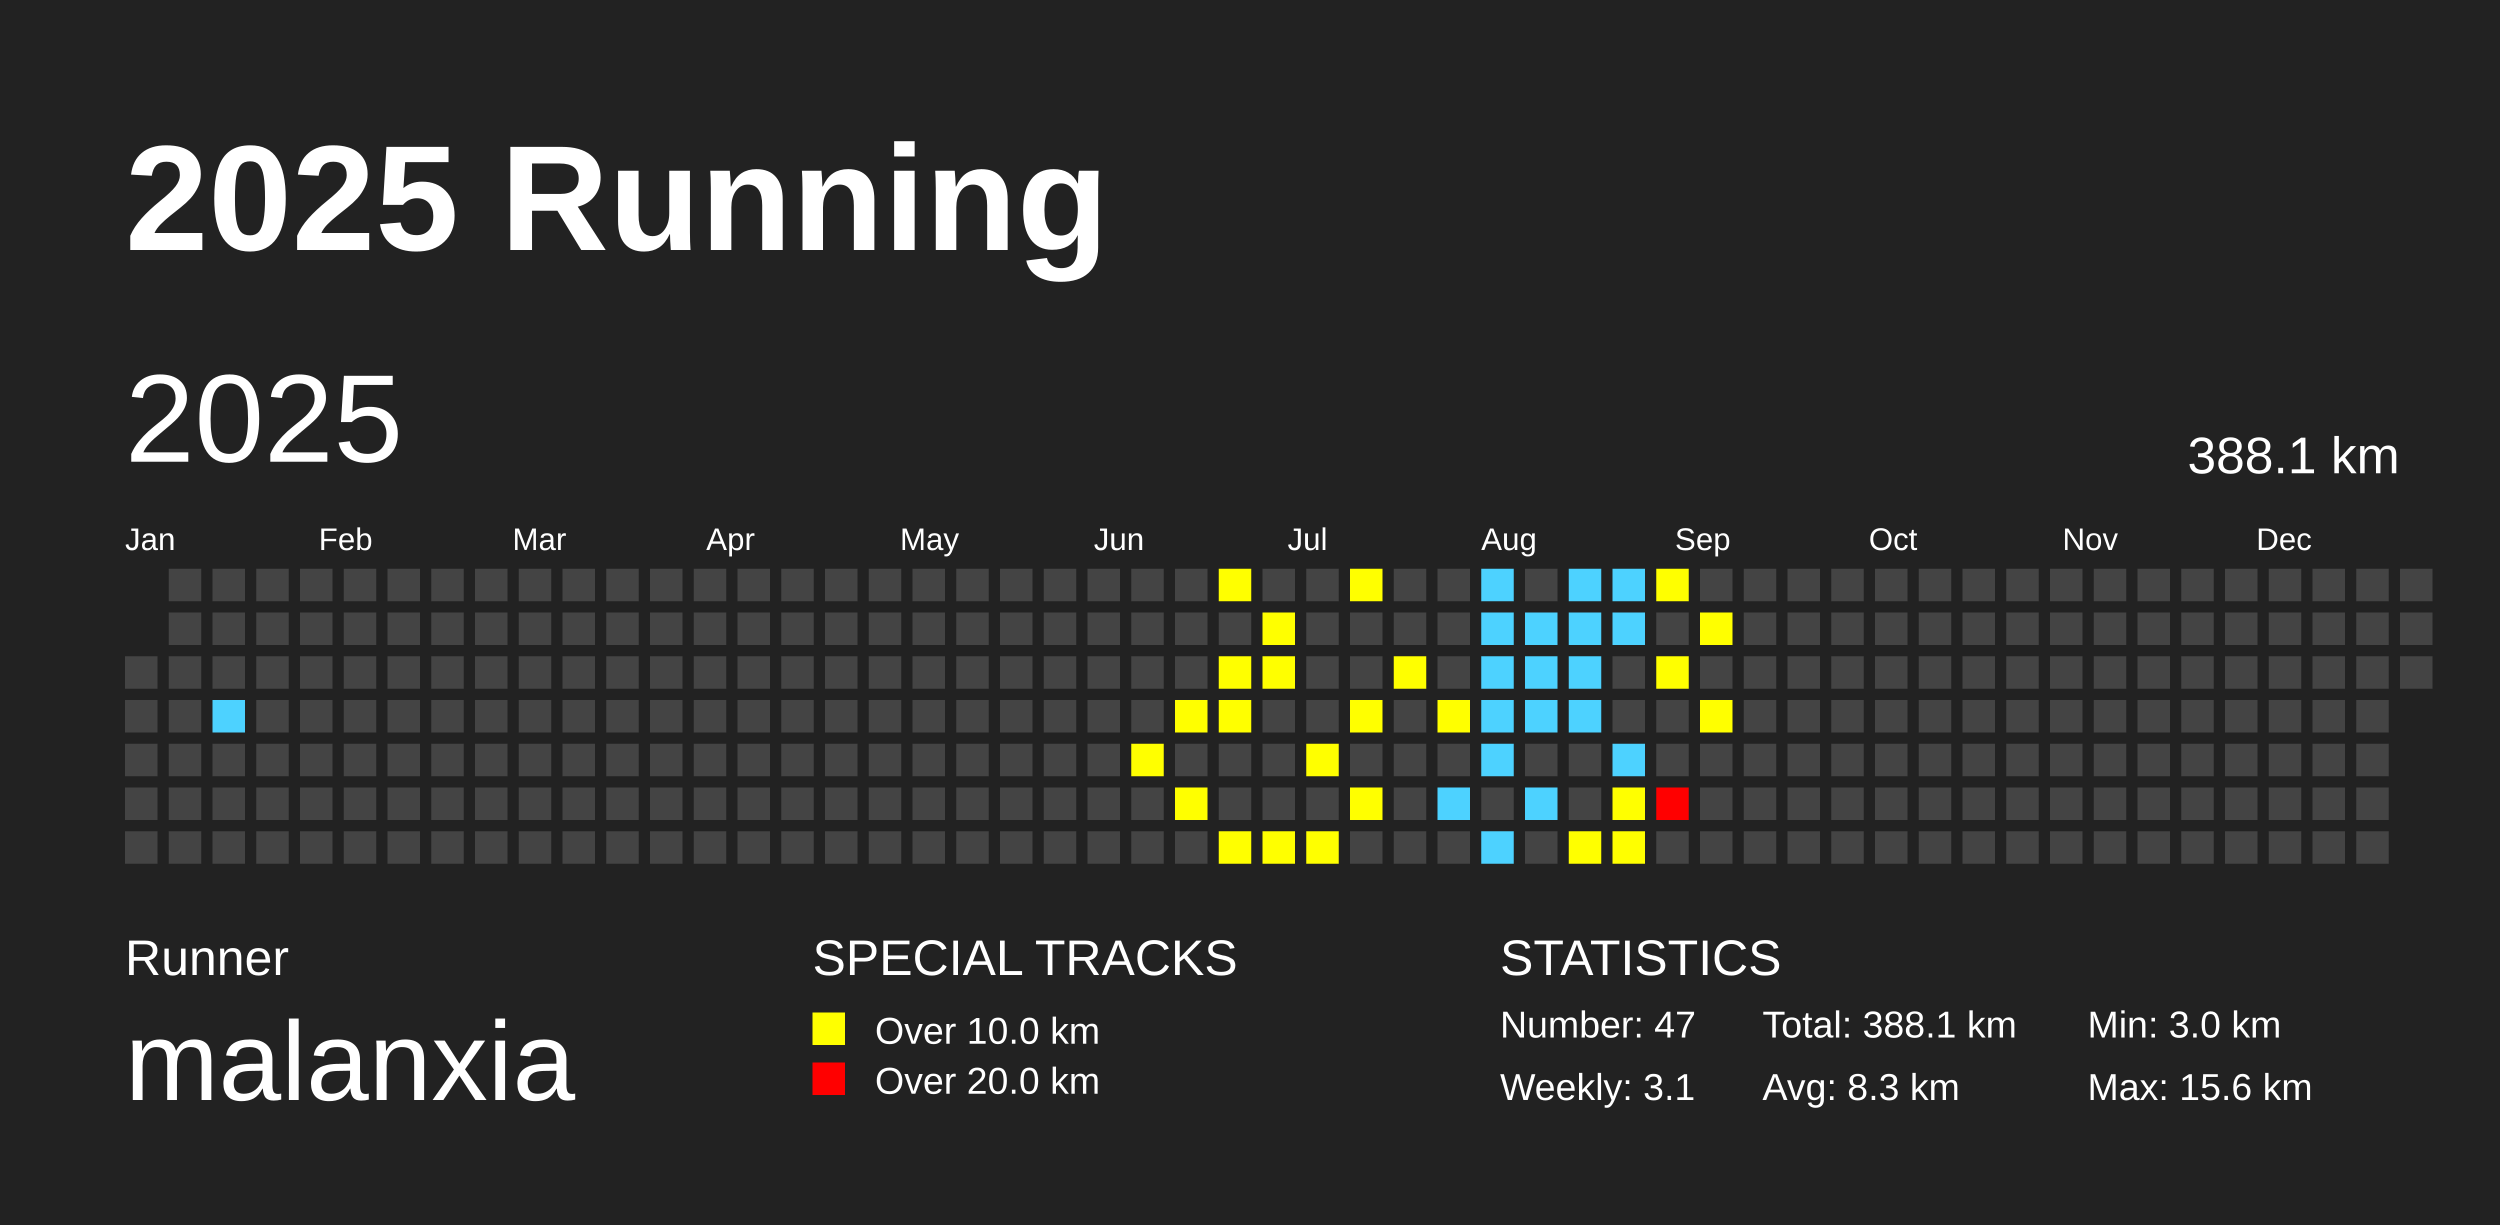
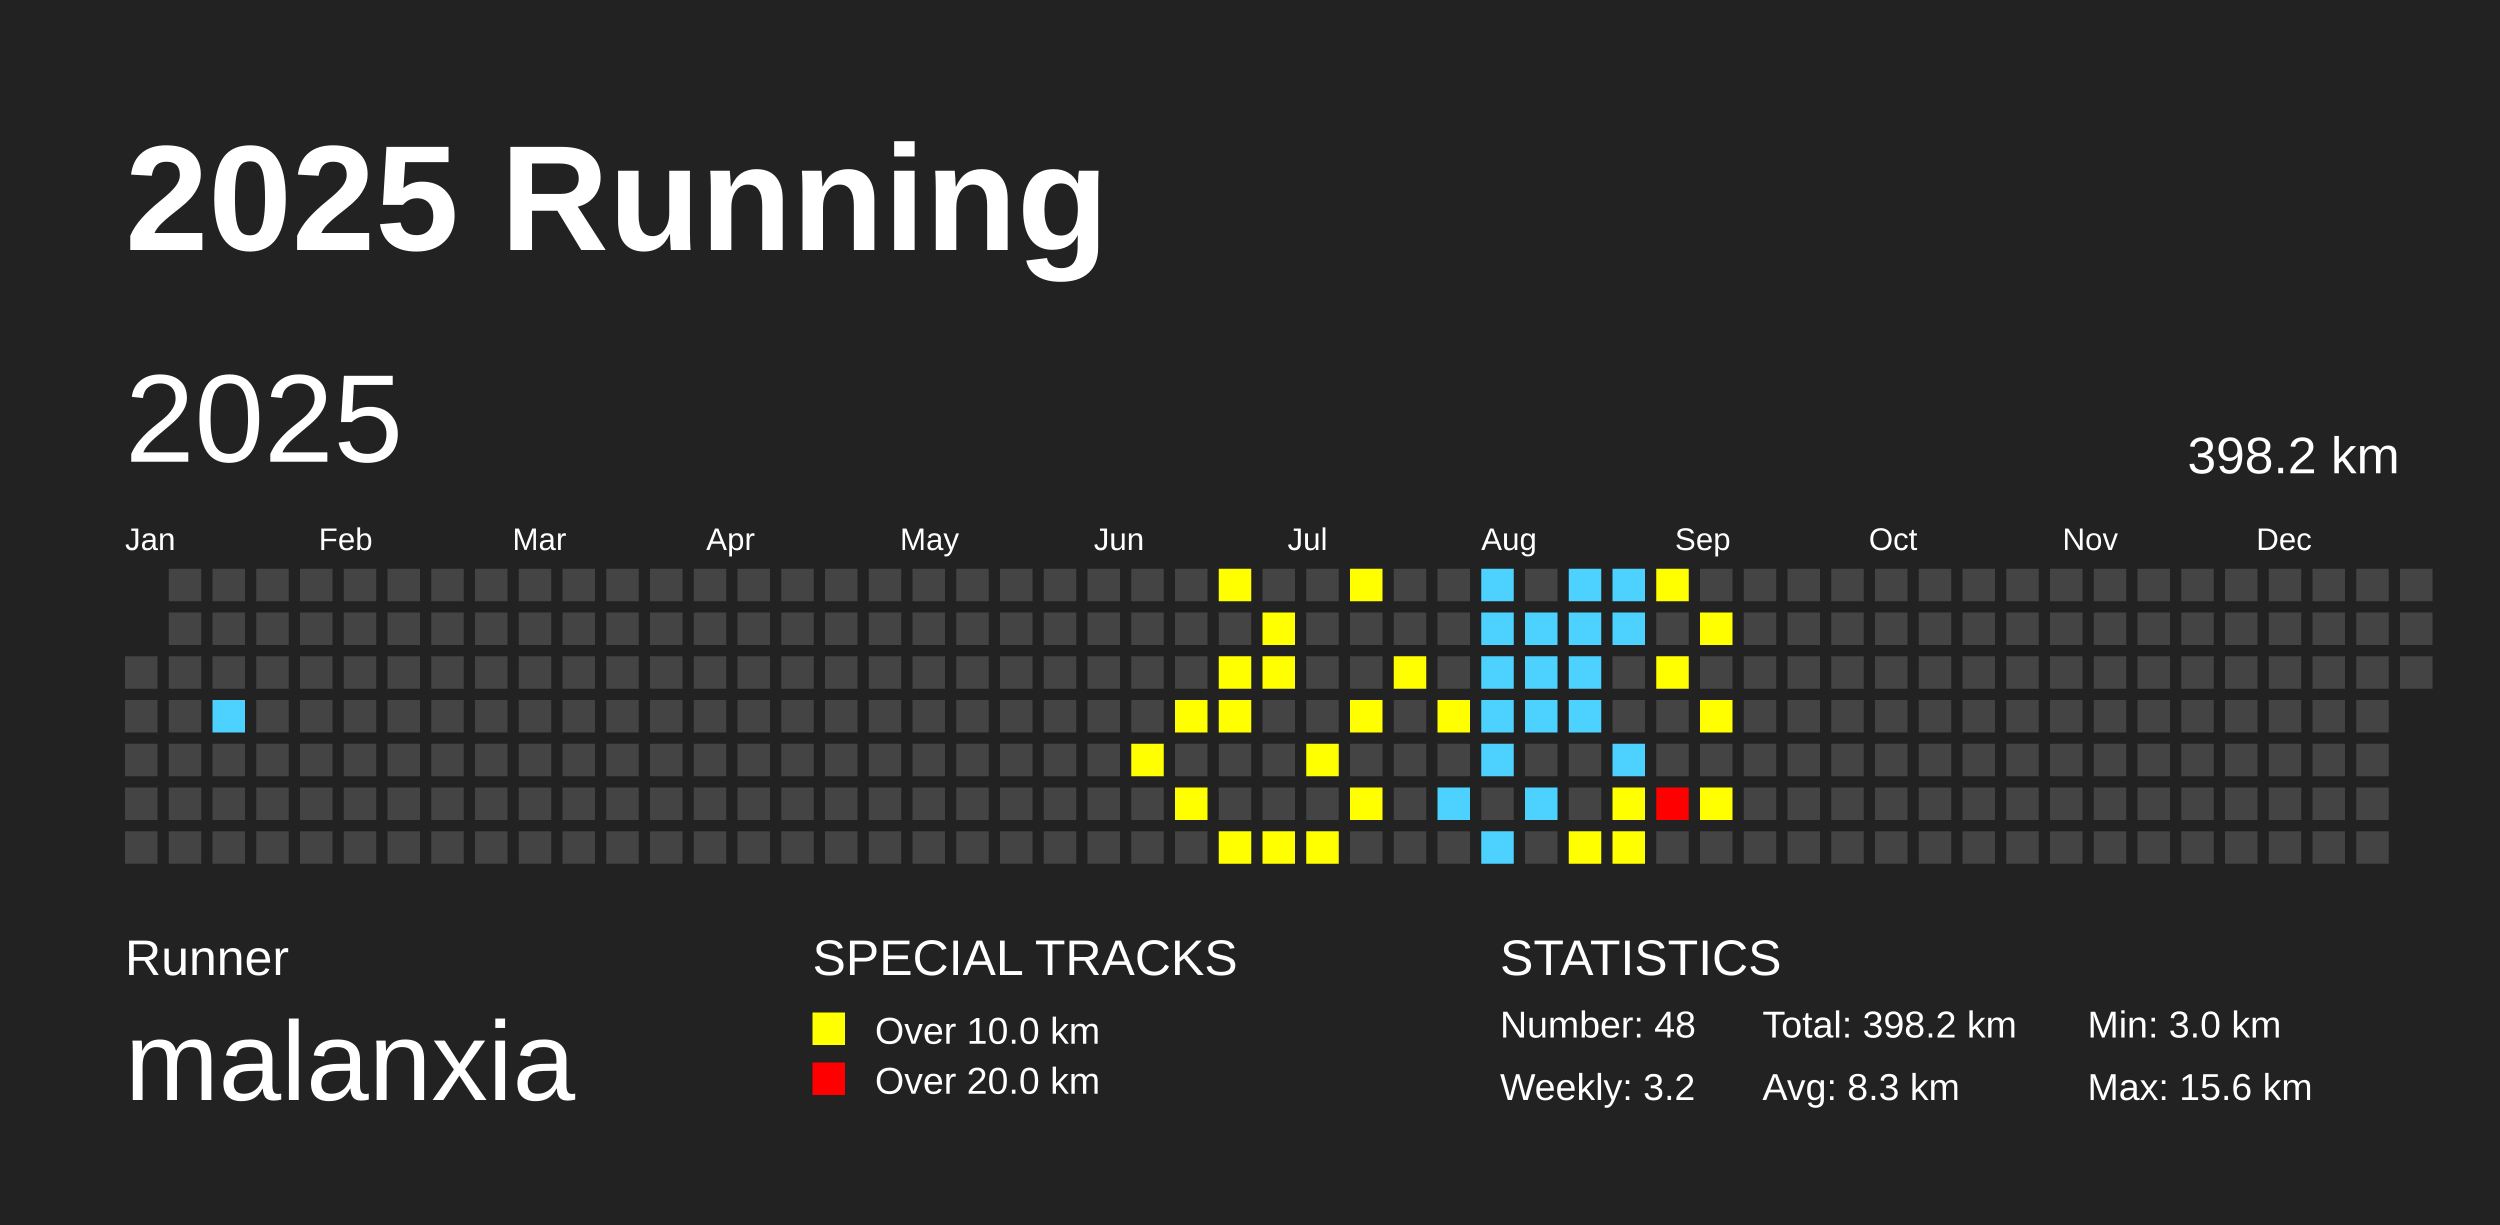
<svg xmlns="http://www.w3.org/2000/svg" baseProfile="full" height="98mm" version="1.1" viewBox="0,0,200,98" width="200mm">
  <defs />
  <rect fill="#222222" height="98" width="200" x="0" y="0" />
  <text fill="#FFFFFF" style="font-size:12px; font-family:Arial; font-weight:bold;" x="10" y="20">2025 Running</text>
  <text fill="#FFFFFF" style="font-size:4px; font-family:Arial" x="10" y="78">Runner</text>
  <text fill="#FFFFFF" style="font-size:9px; font-family:Arial" x="10" y="88">malanxia</text>
  <text fill="#FFFFFF" style="font-size:4px; font-family:Arial" x="65" y="78">SPECIAL TRACKS</text>
  <rect fill="yellow" height="2.6" width="2.6" x="65" y="81" />
  <text fill="#FFFFFF" style="font-size:3px; font-family:Arial" x="70" y="83.5">Over 10.0 km</text>
  <rect fill="red" height="2.6" width="2.6" x="65" y="85" />
  <text fill="#FFFFFF" style="font-size:3px; font-family:Arial" x="70" y="87.5">Over 20.0 km</text>
  <text fill="#FFFFFF" style="font-size:4px; font-family:Arial" x="120" y="78">STATISTICS</text>
-   <text fill="#FFFFFF" style="font-size:3px; font-family:Arial" x="120" y="83">Number: 47</text>
-   <text fill="#FFFFFF" style="font-size:3px; font-family:Arial" x="120" y="88">Weekly: 3.1</text>
-   <text fill="#FFFFFF" style="font-size:3px; font-family:Arial" x="141" y="83">Total: 388.1 km</text>
+   <text fill="#FFFFFF" style="font-size:3px; font-family:Arial" x="120" y="83">Number: 48</text>
+   <text fill="#FFFFFF" style="font-size:3px; font-family:Arial" x="120" y="88">Weekly: 3.2</text>
+   <text fill="#FFFFFF" style="font-size:3px; font-family:Arial" x="141" y="83">Total: 398.2 km</text>
  <text fill="#FFFFFF" style="font-size:3px; font-family:Arial" x="141" y="88">Avg: 8.3 km</text>
  <text fill="#FFFFFF" style="font-size:3px; font-family:Arial" x="167" y="83">Min: 3.0 km</text>
  <text fill="#FFFFFF" style="font-size:3px; font-family:Arial" x="167" y="88">Max: 15.6 km</text>
  <text dominant-baseline="hanging" fill="#FFFFFF" style="font-size:10.0px; font-family:Arial;" x="10" y="30">2025</text>
-   <text dominant-baseline="hanging" fill="#FFFFFF" style="font-size:4.125px; font-family:Arial;" x="175" y="35">388.1 km</text>
+   <text dominant-baseline="hanging" fill="#FFFFFF" style="font-size:4.125px; font-family:Arial;" x="175" y="35">398.2 km</text>
  <text fill="#FFFFFF" style="font-size:2.5px; font-family:Arial" x="10.0" y="44">Jan</text>
  <text fill="#FFFFFF" style="font-size:2.5px; font-family:Arial" x="25.5" y="44">Feb</text>
  <text fill="#FFFFFF" style="font-size:2.5px; font-family:Arial" x="41.0" y="44">Mar</text>
  <text fill="#FFFFFF" style="font-size:2.5px; font-family:Arial" x="56.5" y="44">Apr</text>
  <text fill="#FFFFFF" style="font-size:2.5px; font-family:Arial" x="72.0" y="44">May</text>
  <text fill="#FFFFFF" style="font-size:2.5px; font-family:Arial" x="87.5" y="44">Jun</text>
  <text fill="#FFFFFF" style="font-size:2.5px; font-family:Arial" x="103.0" y="44">Jul</text>
  <text fill="#FFFFFF" style="font-size:2.5px; font-family:Arial" x="118.5" y="44">Aug</text>
  <text fill="#FFFFFF" style="font-size:2.5px; font-family:Arial" x="134.0" y="44">Sep</text>
  <text fill="#FFFFFF" style="font-size:2.5px; font-family:Arial" x="149.5" y="44">Oct</text>
  <text fill="#FFFFFF" style="font-size:2.5px; font-family:Arial" x="165.0" y="44">Nov</text>
  <text fill="#FFFFFF" style="font-size:2.5px; font-family:Arial" x="180.5" y="44">Dec</text>
  <rect fill="#444444" height="2.6" width="2.6" x="10.0" y="52.5" />
  <rect fill="#444444" height="2.6" width="2.6" x="10.0" y="56.0" />
  <rect fill="#444444" height="2.6" width="2.6" x="10.0" y="59.5" />
  <rect fill="#444444" height="2.6" width="2.6" x="10.0" y="63.0" />
  <rect fill="#444444" height="2.6" width="2.6" x="10.0" y="66.5" />
  <rect fill="#444444" height="2.6" width="2.6" x="13.5" y="45.5" />
  <rect fill="#444444" height="2.6" width="2.6" x="13.5" y="49.0" />
  <rect fill="#444444" height="2.6" width="2.6" x="13.5" y="52.5" />
  <rect fill="#444444" height="2.6" width="2.6" x="13.5" y="56.0" />
  <rect fill="#444444" height="2.6" width="2.6" x="13.5" y="59.5" />
  <rect fill="#444444" height="2.6" width="2.6" x="13.5" y="63.0" />
  <rect fill="#444444" height="2.6" width="2.6" x="13.5" y="66.5" />
  <rect fill="#444444" height="2.6" width="2.6" x="17.0" y="45.5" />
  <rect fill="#444444" height="2.6" width="2.6" x="17.0" y="49.0" />
  <rect fill="#444444" height="2.6" width="2.6" x="17.0" y="52.5" />
  <rect fill="#4DD2FF" height="2.6" width="2.6" x="17.0" y="56.0" />
  <rect fill="#444444" height="2.6" width="2.6" x="17.0" y="59.5" />
  <rect fill="#444444" height="2.6" width="2.6" x="17.0" y="63.0" />
  <rect fill="#444444" height="2.6" width="2.6" x="17.0" y="66.5" />
  <rect fill="#444444" height="2.6" width="2.6" x="20.5" y="45.5" />
  <rect fill="#444444" height="2.6" width="2.6" x="20.5" y="49.0" />
  <rect fill="#444444" height="2.6" width="2.6" x="20.5" y="52.5" />
  <rect fill="#444444" height="2.6" width="2.6" x="20.5" y="56.0" />
  <rect fill="#444444" height="2.6" width="2.6" x="20.5" y="59.5" />
  <rect fill="#444444" height="2.6" width="2.6" x="20.5" y="63.0" />
  <rect fill="#444444" height="2.6" width="2.6" x="20.5" y="66.5" />
  <rect fill="#444444" height="2.6" width="2.6" x="24.0" y="45.5" />
  <rect fill="#444444" height="2.6" width="2.6" x="24.0" y="49.0" />
  <rect fill="#444444" height="2.6" width="2.6" x="24.0" y="52.5" />
  <rect fill="#444444" height="2.6" width="2.6" x="24.0" y="56.0" />
  <rect fill="#444444" height="2.6" width="2.6" x="24.0" y="59.5" />
  <rect fill="#444444" height="2.6" width="2.6" x="24.0" y="63.0" />
  <rect fill="#444444" height="2.6" width="2.6" x="24.0" y="66.5" />
  <rect fill="#444444" height="2.6" width="2.6" x="27.5" y="45.5" />
  <rect fill="#444444" height="2.6" width="2.6" x="27.5" y="49.0" />
  <rect fill="#444444" height="2.6" width="2.6" x="27.5" y="52.5" />
  <rect fill="#444444" height="2.6" width="2.6" x="27.5" y="56.0" />
  <rect fill="#444444" height="2.6" width="2.6" x="27.5" y="59.5" />
  <rect fill="#444444" height="2.6" width="2.6" x="27.5" y="63.0" />
  <rect fill="#444444" height="2.6" width="2.6" x="27.5" y="66.5" />
  <rect fill="#444444" height="2.6" width="2.6" x="31.0" y="45.5" />
  <rect fill="#444444" height="2.6" width="2.6" x="31.0" y="49.0" />
  <rect fill="#444444" height="2.6" width="2.6" x="31.0" y="52.5" />
  <rect fill="#444444" height="2.6" width="2.6" x="31.0" y="56.0" />
  <rect fill="#444444" height="2.6" width="2.6" x="31.0" y="59.5" />
  <rect fill="#444444" height="2.6" width="2.6" x="31.0" y="63.0" />
  <rect fill="#444444" height="2.6" width="2.6" x="31.0" y="66.5" />
  <rect fill="#444444" height="2.6" width="2.6" x="34.5" y="45.5" />
  <rect fill="#444444" height="2.6" width="2.6" x="34.5" y="49.0" />
  <rect fill="#444444" height="2.6" width="2.6" x="34.5" y="52.5" />
  <rect fill="#444444" height="2.6" width="2.6" x="34.5" y="56.0" />
  <rect fill="#444444" height="2.6" width="2.6" x="34.5" y="59.5" />
  <rect fill="#444444" height="2.6" width="2.6" x="34.5" y="63.0" />
  <rect fill="#444444" height="2.6" width="2.6" x="34.5" y="66.5" />
  <rect fill="#444444" height="2.6" width="2.6" x="38.0" y="45.5" />
  <rect fill="#444444" height="2.6" width="2.6" x="38.0" y="49.0" />
  <rect fill="#444444" height="2.6" width="2.6" x="38.0" y="52.5" />
  <rect fill="#444444" height="2.6" width="2.6" x="38.0" y="56.0" />
  <rect fill="#444444" height="2.6" width="2.6" x="38.0" y="59.5" />
  <rect fill="#444444" height="2.6" width="2.6" x="38.0" y="63.0" />
  <rect fill="#444444" height="2.6" width="2.6" x="38.0" y="66.5" />
  <rect fill="#444444" height="2.6" width="2.6" x="41.5" y="45.5" />
  <rect fill="#444444" height="2.6" width="2.6" x="41.5" y="49.0" />
  <rect fill="#444444" height="2.6" width="2.6" x="41.5" y="52.5" />
  <rect fill="#444444" height="2.6" width="2.6" x="41.5" y="56.0" />
  <rect fill="#444444" height="2.6" width="2.6" x="41.5" y="59.5" />
  <rect fill="#444444" height="2.6" width="2.6" x="41.5" y="63.0" />
  <rect fill="#444444" height="2.6" width="2.6" x="41.5" y="66.5" />
  <rect fill="#444444" height="2.6" width="2.6" x="45.0" y="45.5" />
  <rect fill="#444444" height="2.6" width="2.6" x="45.0" y="49.0" />
  <rect fill="#444444" height="2.6" width="2.6" x="45.0" y="52.5" />
  <rect fill="#444444" height="2.6" width="2.6" x="45.0" y="56.0" />
  <rect fill="#444444" height="2.6" width="2.6" x="45.0" y="59.5" />
  <rect fill="#444444" height="2.6" width="2.6" x="45.0" y="63.0" />
  <rect fill="#444444" height="2.6" width="2.6" x="45.0" y="66.5" />
  <rect fill="#444444" height="2.6" width="2.6" x="48.5" y="45.5" />
  <rect fill="#444444" height="2.6" width="2.6" x="48.5" y="49.0" />
  <rect fill="#444444" height="2.6" width="2.6" x="48.5" y="52.5" />
  <rect fill="#444444" height="2.6" width="2.6" x="48.5" y="56.0" />
  <rect fill="#444444" height="2.6" width="2.6" x="48.5" y="59.5" />
  <rect fill="#444444" height="2.6" width="2.6" x="48.5" y="63.0" />
  <rect fill="#444444" height="2.6" width="2.6" x="48.5" y="66.5" />
  <rect fill="#444444" height="2.6" width="2.6" x="52.0" y="45.5" />
  <rect fill="#444444" height="2.6" width="2.6" x="52.0" y="49.0" />
  <rect fill="#444444" height="2.6" width="2.6" x="52.0" y="52.5" />
  <rect fill="#444444" height="2.6" width="2.6" x="52.0" y="56.0" />
  <rect fill="#444444" height="2.6" width="2.6" x="52.0" y="59.5" />
  <rect fill="#444444" height="2.6" width="2.6" x="52.0" y="63.0" />
  <rect fill="#444444" height="2.6" width="2.6" x="52.0" y="66.5" />
  <rect fill="#444444" height="2.6" width="2.6" x="55.5" y="45.5" />
  <rect fill="#444444" height="2.6" width="2.6" x="55.5" y="49.0" />
  <rect fill="#444444" height="2.6" width="2.6" x="55.5" y="52.5" />
  <rect fill="#444444" height="2.6" width="2.6" x="55.5" y="56.0" />
  <rect fill="#444444" height="2.6" width="2.6" x="55.5" y="59.5" />
  <rect fill="#444444" height="2.6" width="2.6" x="55.5" y="63.0" />
  <rect fill="#444444" height="2.6" width="2.6" x="55.5" y="66.5" />
  <rect fill="#444444" height="2.6" width="2.6" x="59.0" y="45.5" />
  <rect fill="#444444" height="2.6" width="2.6" x="59.0" y="49.0" />
  <rect fill="#444444" height="2.6" width="2.6" x="59.0" y="52.5" />
  <rect fill="#444444" height="2.6" width="2.6" x="59.0" y="56.0" />
  <rect fill="#444444" height="2.6" width="2.6" x="59.0" y="59.5" />
  <rect fill="#444444" height="2.6" width="2.6" x="59.0" y="63.0" />
  <rect fill="#444444" height="2.6" width="2.6" x="59.0" y="66.5" />
  <rect fill="#444444" height="2.6" width="2.6" x="62.5" y="45.5" />
  <rect fill="#444444" height="2.6" width="2.6" x="62.5" y="49.0" />
  <rect fill="#444444" height="2.6" width="2.6" x="62.5" y="52.5" />
  <rect fill="#444444" height="2.6" width="2.6" x="62.5" y="56.0" />
  <rect fill="#444444" height="2.6" width="2.6" x="62.5" y="59.5" />
  <rect fill="#444444" height="2.6" width="2.6" x="62.5" y="63.0" />
  <rect fill="#444444" height="2.6" width="2.6" x="62.5" y="66.5" />
  <rect fill="#444444" height="2.6" width="2.6" x="66.0" y="45.5" />
  <rect fill="#444444" height="2.6" width="2.6" x="66.0" y="49.0" />
  <rect fill="#444444" height="2.6" width="2.6" x="66.0" y="52.5" />
  <rect fill="#444444" height="2.6" width="2.6" x="66.0" y="56.0" />
  <rect fill="#444444" height="2.6" width="2.6" x="66.0" y="59.5" />
  <rect fill="#444444" height="2.6" width="2.6" x="66.0" y="63.0" />
  <rect fill="#444444" height="2.6" width="2.6" x="66.0" y="66.5" />
  <rect fill="#444444" height="2.6" width="2.6" x="69.5" y="45.5" />
  <rect fill="#444444" height="2.6" width="2.6" x="69.5" y="49.0" />
  <rect fill="#444444" height="2.6" width="2.6" x="69.5" y="52.5" />
  <rect fill="#444444" height="2.6" width="2.6" x="69.5" y="56.0" />
  <rect fill="#444444" height="2.6" width="2.6" x="69.5" y="59.5" />
  <rect fill="#444444" height="2.6" width="2.6" x="69.5" y="63.0" />
  <rect fill="#444444" height="2.6" width="2.6" x="69.5" y="66.5" />
  <rect fill="#444444" height="2.6" width="2.6" x="73.0" y="45.5" />
  <rect fill="#444444" height="2.6" width="2.6" x="73.0" y="49.0" />
  <rect fill="#444444" height="2.6" width="2.6" x="73.0" y="52.5" />
  <rect fill="#444444" height="2.6" width="2.6" x="73.0" y="56.0" />
  <rect fill="#444444" height="2.6" width="2.6" x="73.0" y="59.5" />
  <rect fill="#444444" height="2.6" width="2.6" x="73.0" y="63.0" />
  <rect fill="#444444" height="2.6" width="2.6" x="73.0" y="66.5" />
  <rect fill="#444444" height="2.6" width="2.6" x="76.5" y="45.5" />
  <rect fill="#444444" height="2.6" width="2.6" x="76.5" y="49.0" />
  <rect fill="#444444" height="2.6" width="2.6" x="76.5" y="52.5" />
  <rect fill="#444444" height="2.6" width="2.6" x="76.5" y="56.0" />
  <rect fill="#444444" height="2.6" width="2.6" x="76.5" y="59.5" />
  <rect fill="#444444" height="2.6" width="2.6" x="76.5" y="63.0" />
  <rect fill="#444444" height="2.6" width="2.6" x="76.5" y="66.5" />
  <rect fill="#444444" height="2.6" width="2.6" x="80.0" y="45.5" />
  <rect fill="#444444" height="2.6" width="2.6" x="80.0" y="49.0" />
  <rect fill="#444444" height="2.6" width="2.6" x="80.0" y="52.5" />
  <rect fill="#444444" height="2.6" width="2.6" x="80.0" y="56.0" />
  <rect fill="#444444" height="2.6" width="2.6" x="80.0" y="59.5" />
  <rect fill="#444444" height="2.6" width="2.6" x="80.0" y="63.0" />
  <rect fill="#444444" height="2.6" width="2.6" x="80.0" y="66.5" />
  <rect fill="#444444" height="2.6" width="2.6" x="83.5" y="45.5" />
  <rect fill="#444444" height="2.6" width="2.6" x="83.5" y="49.0" />
  <rect fill="#444444" height="2.6" width="2.6" x="83.5" y="52.5" />
  <rect fill="#444444" height="2.6" width="2.6" x="83.5" y="56.0" />
  <rect fill="#444444" height="2.6" width="2.6" x="83.5" y="59.5" />
  <rect fill="#444444" height="2.6" width="2.6" x="83.5" y="63.0" />
  <rect fill="#444444" height="2.6" width="2.6" x="83.5" y="66.5" />
  <rect fill="#444444" height="2.6" width="2.6" x="87.0" y="45.5" />
  <rect fill="#444444" height="2.6" width="2.6" x="87.0" y="49.0" />
  <rect fill="#444444" height="2.6" width="2.6" x="87.0" y="52.5" />
  <rect fill="#444444" height="2.6" width="2.6" x="87.0" y="56.0" />
  <rect fill="#444444" height="2.6" width="2.6" x="87.0" y="59.5" />
  <rect fill="#444444" height="2.6" width="2.6" x="87.0" y="63.0" />
  <rect fill="#444444" height="2.6" width="2.6" x="87.0" y="66.5" />
  <rect fill="#444444" height="2.6" width="2.6" x="90.5" y="45.5" />
  <rect fill="#444444" height="2.6" width="2.6" x="90.5" y="49.0" />
  <rect fill="#444444" height="2.6" width="2.6" x="90.5" y="52.5" />
  <rect fill="#444444" height="2.6" width="2.6" x="90.5" y="56.0" />
  <rect fill="yellow" height="2.6" width="2.6" x="90.5" y="59.5" />
  <rect fill="#444444" height="2.6" width="2.6" x="90.5" y="63.0" />
  <rect fill="#444444" height="2.6" width="2.6" x="90.5" y="66.5" />
  <rect fill="#444444" height="2.6" width="2.6" x="94.0" y="45.5" />
  <rect fill="#444444" height="2.6" width="2.6" x="94.0" y="49.0" />
  <rect fill="#444444" height="2.6" width="2.6" x="94.0" y="52.5" />
  <rect fill="yellow" height="2.6" width="2.6" x="94.0" y="56.0" />
  <rect fill="#444444" height="2.6" width="2.6" x="94.0" y="59.5" />
  <rect fill="yellow" height="2.6" width="2.6" x="94.0" y="63.0" />
  <rect fill="#444444" height="2.6" width="2.6" x="94.0" y="66.5" />
  <rect fill="yellow" height="2.6" width="2.6" x="97.5" y="45.5" />
  <rect fill="#444444" height="2.6" width="2.6" x="97.5" y="49.0" />
  <rect fill="yellow" height="2.6" width="2.6" x="97.5" y="52.5" />
  <rect fill="yellow" height="2.6" width="2.6" x="97.5" y="56.0" />
  <rect fill="#444444" height="2.6" width="2.6" x="97.5" y="59.5" />
  <rect fill="#444444" height="2.6" width="2.6" x="97.5" y="63.0" />
  <rect fill="yellow" height="2.6" width="2.6" x="97.5" y="66.5" />
  <rect fill="#444444" height="2.6" width="2.6" x="101.0" y="45.5" />
  <rect fill="yellow" height="2.6" width="2.6" x="101.0" y="49.0" />
  <rect fill="yellow" height="2.6" width="2.6" x="101.0" y="52.5" />
  <rect fill="#444444" height="2.6" width="2.6" x="101.0" y="56.0" />
  <rect fill="#444444" height="2.6" width="2.6" x="101.0" y="59.5" />
  <rect fill="#444444" height="2.6" width="2.6" x="101.0" y="63.0" />
  <rect fill="yellow" height="2.6" width="2.6" x="101.0" y="66.5" />
  <rect fill="#444444" height="2.6" width="2.6" x="104.5" y="45.5" />
  <rect fill="#444444" height="2.6" width="2.6" x="104.5" y="49.0" />
  <rect fill="#444444" height="2.6" width="2.6" x="104.5" y="52.5" />
  <rect fill="#444444" height="2.6" width="2.6" x="104.5" y="56.0" />
  <rect fill="yellow" height="2.6" width="2.6" x="104.5" y="59.5" />
  <rect fill="#444444" height="2.6" width="2.6" x="104.5" y="63.0" />
  <rect fill="yellow" height="2.6" width="2.6" x="104.5" y="66.5" />
  <rect fill="yellow" height="2.6" width="2.6" x="108.0" y="45.5" />
  <rect fill="#444444" height="2.6" width="2.6" x="108.0" y="49.0" />
  <rect fill="#444444" height="2.6" width="2.6" x="108.0" y="52.5" />
  <rect fill="yellow" height="2.6" width="2.6" x="108.0" y="56.0" />
  <rect fill="#444444" height="2.6" width="2.6" x="108.0" y="59.5" />
  <rect fill="yellow" height="2.6" width="2.6" x="108.0" y="63.0" />
  <rect fill="#444444" height="2.6" width="2.6" x="108.0" y="66.5" />
  <rect fill="#444444" height="2.6" width="2.6" x="111.5" y="45.5" />
  <rect fill="#444444" height="2.6" width="2.6" x="111.5" y="49.0" />
  <rect fill="yellow" height="2.6" width="2.6" x="111.5" y="52.5" />
  <rect fill="#444444" height="2.6" width="2.6" x="111.5" y="56.0" />
  <rect fill="#444444" height="2.6" width="2.6" x="111.5" y="59.5" />
  <rect fill="#444444" height="2.6" width="2.6" x="111.5" y="63.0" />
  <rect fill="#444444" height="2.6" width="2.6" x="111.5" y="66.5" />
  <rect fill="#444444" height="2.6" width="2.6" x="115.0" y="45.5" />
  <rect fill="#444444" height="2.6" width="2.6" x="115.0" y="49.0" />
  <rect fill="#444444" height="2.6" width="2.6" x="115.0" y="52.5" />
  <rect fill="yellow" height="2.6" width="2.6" x="115.0" y="56.0" />
  <rect fill="#444444" height="2.6" width="2.6" x="115.0" y="59.5" />
  <rect fill="#4DD2FF" height="2.6" width="2.6" x="115.0" y="63.0" />
  <rect fill="#444444" height="2.6" width="2.6" x="115.0" y="66.5" />
  <rect fill="#4DD2FF" height="2.6" width="2.6" x="118.5" y="45.5" />
  <rect fill="#4DD2FF" height="2.6" width="2.6" x="118.5" y="49.0" />
  <rect fill="#4DD2FF" height="2.6" width="2.6" x="118.5" y="52.5" />
  <rect fill="#4DD2FF" height="2.6" width="2.6" x="118.5" y="56.0" />
  <rect fill="#4DD2FF" height="2.6" width="2.6" x="118.5" y="59.5" />
  <rect fill="#444444" height="2.6" width="2.6" x="118.5" y="63.0" />
  <rect fill="#4DD2FF" height="2.6" width="2.6" x="118.5" y="66.5" />
  <rect fill="#444444" height="2.6" width="2.6" x="122.0" y="45.5" />
  <rect fill="#4DD2FF" height="2.6" width="2.6" x="122.0" y="49.0" />
  <rect fill="#4DD2FF" height="2.6" width="2.6" x="122.0" y="52.5" />
  <rect fill="#4DD2FF" height="2.6" width="2.6" x="122.0" y="56.0" />
  <rect fill="#444444" height="2.6" width="2.6" x="122.0" y="59.5" />
  <rect fill="#4DD2FF" height="2.6" width="2.6" x="122.0" y="63.0" />
  <rect fill="#444444" height="2.6" width="2.6" x="122.0" y="66.5" />
  <rect fill="#4DD2FF" height="2.6" width="2.6" x="125.5" y="45.5" />
  <rect fill="#4DD2FF" height="2.6" width="2.6" x="125.5" y="49.0" />
  <rect fill="#4DD2FF" height="2.6" width="2.6" x="125.5" y="52.5" />
  <rect fill="#4DD2FF" height="2.6" width="2.6" x="125.5" y="56.0" />
  <rect fill="#444444" height="2.6" width="2.6" x="125.5" y="59.5" />
  <rect fill="#444444" height="2.6" width="2.6" x="125.5" y="63.0" />
  <rect fill="yellow" height="2.6" width="2.6" x="125.5" y="66.5" />
  <rect fill="#4DD2FF" height="2.6" width="2.6" x="129.0" y="45.5" />
  <rect fill="#4DD2FF" height="2.6" width="2.6" x="129.0" y="49.0" />
  <rect fill="#444444" height="2.6" width="2.6" x="129.0" y="52.5" />
  <rect fill="#444444" height="2.6" width="2.6" x="129.0" y="56.0" />
  <rect fill="#4DD2FF" height="2.6" width="2.6" x="129.0" y="59.5" />
  <rect fill="yellow" height="2.6" width="2.6" x="129.0" y="63.0" />
  <rect fill="yellow" height="2.6" width="2.6" x="129.0" y="66.5" />
  <rect fill="yellow" height="2.6" width="2.6" x="132.5" y="45.5" />
  <rect fill="#444444" height="2.6" width="2.6" x="132.5" y="49.0" />
  <rect fill="yellow" height="2.6" width="2.6" x="132.5" y="52.5" />
  <rect fill="#444444" height="2.6" width="2.6" x="132.5" y="56.0" />
  <rect fill="#444444" height="2.6" width="2.6" x="132.5" y="59.5" />
  <rect fill="red" height="2.6" width="2.6" x="132.5" y="63.0" />
  <rect fill="#444444" height="2.6" width="2.6" x="132.5" y="66.5" />
  <rect fill="#444444" height="2.6" width="2.6" x="136.0" y="45.5" />
  <rect fill="yellow" height="2.6" width="2.6" x="136.0" y="49.0" />
  <rect fill="#444444" height="2.6" width="2.6" x="136.0" y="52.5" />
  <rect fill="yellow" height="2.6" width="2.6" x="136.0" y="56.0" />
  <rect fill="#444444" height="2.6" width="2.6" x="136.0" y="59.5" />
-   <rect fill="#444444" height="2.6" width="2.6" x="136.0" y="63.0" />
+   <rect fill="yellow" height="2.6" width="2.6" x="136.0" y="63.0" />
  <rect fill="#444444" height="2.6" width="2.6" x="136.0" y="66.5" />
  <rect fill="#444444" height="2.6" width="2.6" x="139.5" y="45.5" />
  <rect fill="#444444" height="2.6" width="2.6" x="139.5" y="49.0" />
  <rect fill="#444444" height="2.6" width="2.6" x="139.5" y="52.5" />
  <rect fill="#444444" height="2.6" width="2.6" x="139.5" y="56.0" />
  <rect fill="#444444" height="2.6" width="2.6" x="139.5" y="59.5" />
  <rect fill="#444444" height="2.6" width="2.6" x="139.5" y="63.0" />
  <rect fill="#444444" height="2.6" width="2.6" x="139.5" y="66.5" />
  <rect fill="#444444" height="2.6" width="2.6" x="143.0" y="45.5" />
  <rect fill="#444444" height="2.6" width="2.6" x="143.0" y="49.0" />
  <rect fill="#444444" height="2.6" width="2.6" x="143.0" y="52.5" />
  <rect fill="#444444" height="2.6" width="2.6" x="143.0" y="56.0" />
  <rect fill="#444444" height="2.6" width="2.6" x="143.0" y="59.5" />
  <rect fill="#444444" height="2.6" width="2.6" x="143.0" y="63.0" />
  <rect fill="#444444" height="2.6" width="2.6" x="143.0" y="66.5" />
  <rect fill="#444444" height="2.6" width="2.6" x="146.5" y="45.5" />
  <rect fill="#444444" height="2.6" width="2.6" x="146.5" y="49.0" />
  <rect fill="#444444" height="2.6" width="2.6" x="146.5" y="52.5" />
  <rect fill="#444444" height="2.6" width="2.6" x="146.5" y="56.0" />
  <rect fill="#444444" height="2.6" width="2.6" x="146.5" y="59.5" />
  <rect fill="#444444" height="2.6" width="2.6" x="146.5" y="63.0" />
  <rect fill="#444444" height="2.6" width="2.6" x="146.5" y="66.5" />
  <rect fill="#444444" height="2.6" width="2.6" x="150.0" y="45.5" />
  <rect fill="#444444" height="2.6" width="2.6" x="150.0" y="49.0" />
  <rect fill="#444444" height="2.6" width="2.6" x="150.0" y="52.5" />
  <rect fill="#444444" height="2.6" width="2.6" x="150.0" y="56.0" />
  <rect fill="#444444" height="2.6" width="2.6" x="150.0" y="59.5" />
  <rect fill="#444444" height="2.6" width="2.6" x="150.0" y="63.0" />
  <rect fill="#444444" height="2.6" width="2.6" x="150.0" y="66.5" />
  <rect fill="#444444" height="2.6" width="2.6" x="153.5" y="45.5" />
  <rect fill="#444444" height="2.6" width="2.6" x="153.5" y="49.0" />
  <rect fill="#444444" height="2.6" width="2.6" x="153.5" y="52.5" />
  <rect fill="#444444" height="2.6" width="2.6" x="153.5" y="56.0" />
  <rect fill="#444444" height="2.6" width="2.6" x="153.5" y="59.5" />
  <rect fill="#444444" height="2.6" width="2.6" x="153.5" y="63.0" />
  <rect fill="#444444" height="2.6" width="2.6" x="153.5" y="66.5" />
  <rect fill="#444444" height="2.6" width="2.6" x="157.0" y="45.5" />
  <rect fill="#444444" height="2.6" width="2.6" x="157.0" y="49.0" />
  <rect fill="#444444" height="2.6" width="2.6" x="157.0" y="52.5" />
  <rect fill="#444444" height="2.6" width="2.6" x="157.0" y="56.0" />
  <rect fill="#444444" height="2.6" width="2.6" x="157.0" y="59.5" />
  <rect fill="#444444" height="2.6" width="2.6" x="157.0" y="63.0" />
  <rect fill="#444444" height="2.6" width="2.6" x="157.0" y="66.5" />
  <rect fill="#444444" height="2.6" width="2.6" x="160.5" y="45.5" />
  <rect fill="#444444" height="2.6" width="2.6" x="160.5" y="49.0" />
  <rect fill="#444444" height="2.6" width="2.6" x="160.5" y="52.5" />
  <rect fill="#444444" height="2.6" width="2.6" x="160.5" y="56.0" />
  <rect fill="#444444" height="2.6" width="2.6" x="160.5" y="59.5" />
  <rect fill="#444444" height="2.6" width="2.6" x="160.5" y="63.0" />
  <rect fill="#444444" height="2.6" width="2.6" x="160.5" y="66.5" />
  <rect fill="#444444" height="2.6" width="2.6" x="164.0" y="45.5" />
  <rect fill="#444444" height="2.6" width="2.6" x="164.0" y="49.0" />
  <rect fill="#444444" height="2.6" width="2.6" x="164.0" y="52.5" />
  <rect fill="#444444" height="2.6" width="2.6" x="164.0" y="56.0" />
  <rect fill="#444444" height="2.6" width="2.6" x="164.0" y="59.5" />
  <rect fill="#444444" height="2.6" width="2.6" x="164.0" y="63.0" />
  <rect fill="#444444" height="2.6" width="2.6" x="164.0" y="66.5" />
  <rect fill="#444444" height="2.6" width="2.6" x="167.5" y="45.5" />
  <rect fill="#444444" height="2.6" width="2.6" x="167.5" y="49.0" />
  <rect fill="#444444" height="2.6" width="2.6" x="167.5" y="52.5" />
  <rect fill="#444444" height="2.6" width="2.6" x="167.5" y="56.0" />
  <rect fill="#444444" height="2.6" width="2.6" x="167.5" y="59.5" />
  <rect fill="#444444" height="2.6" width="2.6" x="167.5" y="63.0" />
  <rect fill="#444444" height="2.6" width="2.6" x="167.5" y="66.5" />
  <rect fill="#444444" height="2.6" width="2.6" x="171.0" y="45.5" />
  <rect fill="#444444" height="2.6" width="2.6" x="171.0" y="49.0" />
  <rect fill="#444444" height="2.6" width="2.6" x="171.0" y="52.5" />
  <rect fill="#444444" height="2.6" width="2.6" x="171.0" y="56.0" />
  <rect fill="#444444" height="2.6" width="2.6" x="171.0" y="59.5" />
  <rect fill="#444444" height="2.6" width="2.6" x="171.0" y="63.0" />
  <rect fill="#444444" height="2.6" width="2.6" x="171.0" y="66.5" />
  <rect fill="#444444" height="2.6" width="2.6" x="174.5" y="45.5" />
  <rect fill="#444444" height="2.6" width="2.6" x="174.5" y="49.0" />
  <rect fill="#444444" height="2.6" width="2.6" x="174.5" y="52.5" />
  <rect fill="#444444" height="2.6" width="2.6" x="174.5" y="56.0" />
  <rect fill="#444444" height="2.6" width="2.6" x="174.5" y="59.5" />
  <rect fill="#444444" height="2.6" width="2.6" x="174.5" y="63.0" />
  <rect fill="#444444" height="2.6" width="2.6" x="174.5" y="66.5" />
  <rect fill="#444444" height="2.6" width="2.6" x="178.0" y="45.5" />
  <rect fill="#444444" height="2.6" width="2.6" x="178.0" y="49.0" />
  <rect fill="#444444" height="2.6" width="2.6" x="178.0" y="52.5" />
  <rect fill="#444444" height="2.6" width="2.6" x="178.0" y="56.0" />
  <rect fill="#444444" height="2.6" width="2.6" x="178.0" y="59.5" />
  <rect fill="#444444" height="2.6" width="2.6" x="178.0" y="63.0" />
  <rect fill="#444444" height="2.6" width="2.6" x="178.0" y="66.5" />
  <rect fill="#444444" height="2.6" width="2.6" x="181.5" y="45.5" />
  <rect fill="#444444" height="2.6" width="2.6" x="181.5" y="49.0" />
  <rect fill="#444444" height="2.6" width="2.6" x="181.5" y="52.5" />
  <rect fill="#444444" height="2.6" width="2.6" x="181.5" y="56.0" />
  <rect fill="#444444" height="2.6" width="2.6" x="181.5" y="59.5" />
  <rect fill="#444444" height="2.6" width="2.6" x="181.5" y="63.0" />
  <rect fill="#444444" height="2.6" width="2.6" x="181.5" y="66.5" />
  <rect fill="#444444" height="2.6" width="2.6" x="185.0" y="45.5" />
  <rect fill="#444444" height="2.6" width="2.6" x="185.0" y="49.0" />
  <rect fill="#444444" height="2.6" width="2.6" x="185.0" y="52.5" />
  <rect fill="#444444" height="2.6" width="2.6" x="185.0" y="56.0" />
  <rect fill="#444444" height="2.6" width="2.6" x="185.0" y="59.5" />
  <rect fill="#444444" height="2.6" width="2.6" x="185.0" y="63.0" />
  <rect fill="#444444" height="2.6" width="2.6" x="185.0" y="66.5" />
  <rect fill="#444444" height="2.6" width="2.6" x="188.5" y="45.5" />
  <rect fill="#444444" height="2.6" width="2.6" x="188.5" y="49.0" />
  <rect fill="#444444" height="2.6" width="2.6" x="188.5" y="52.5" />
  <rect fill="#444444" height="2.6" width="2.6" x="188.5" y="56.0" />
  <rect fill="#444444" height="2.6" width="2.6" x="188.5" y="59.5" />
  <rect fill="#444444" height="2.6" width="2.6" x="188.5" y="63.0" />
  <rect fill="#444444" height="2.6" width="2.6" x="188.5" y="66.5" />
  <rect fill="#444444" height="2.6" width="2.6" x="192.0" y="45.5" />
  <rect fill="#444444" height="2.6" width="2.6" x="192.0" y="49.0" />
  <rect fill="#444444" height="2.6" width="2.6" x="192.0" y="52.5" />
</svg>
